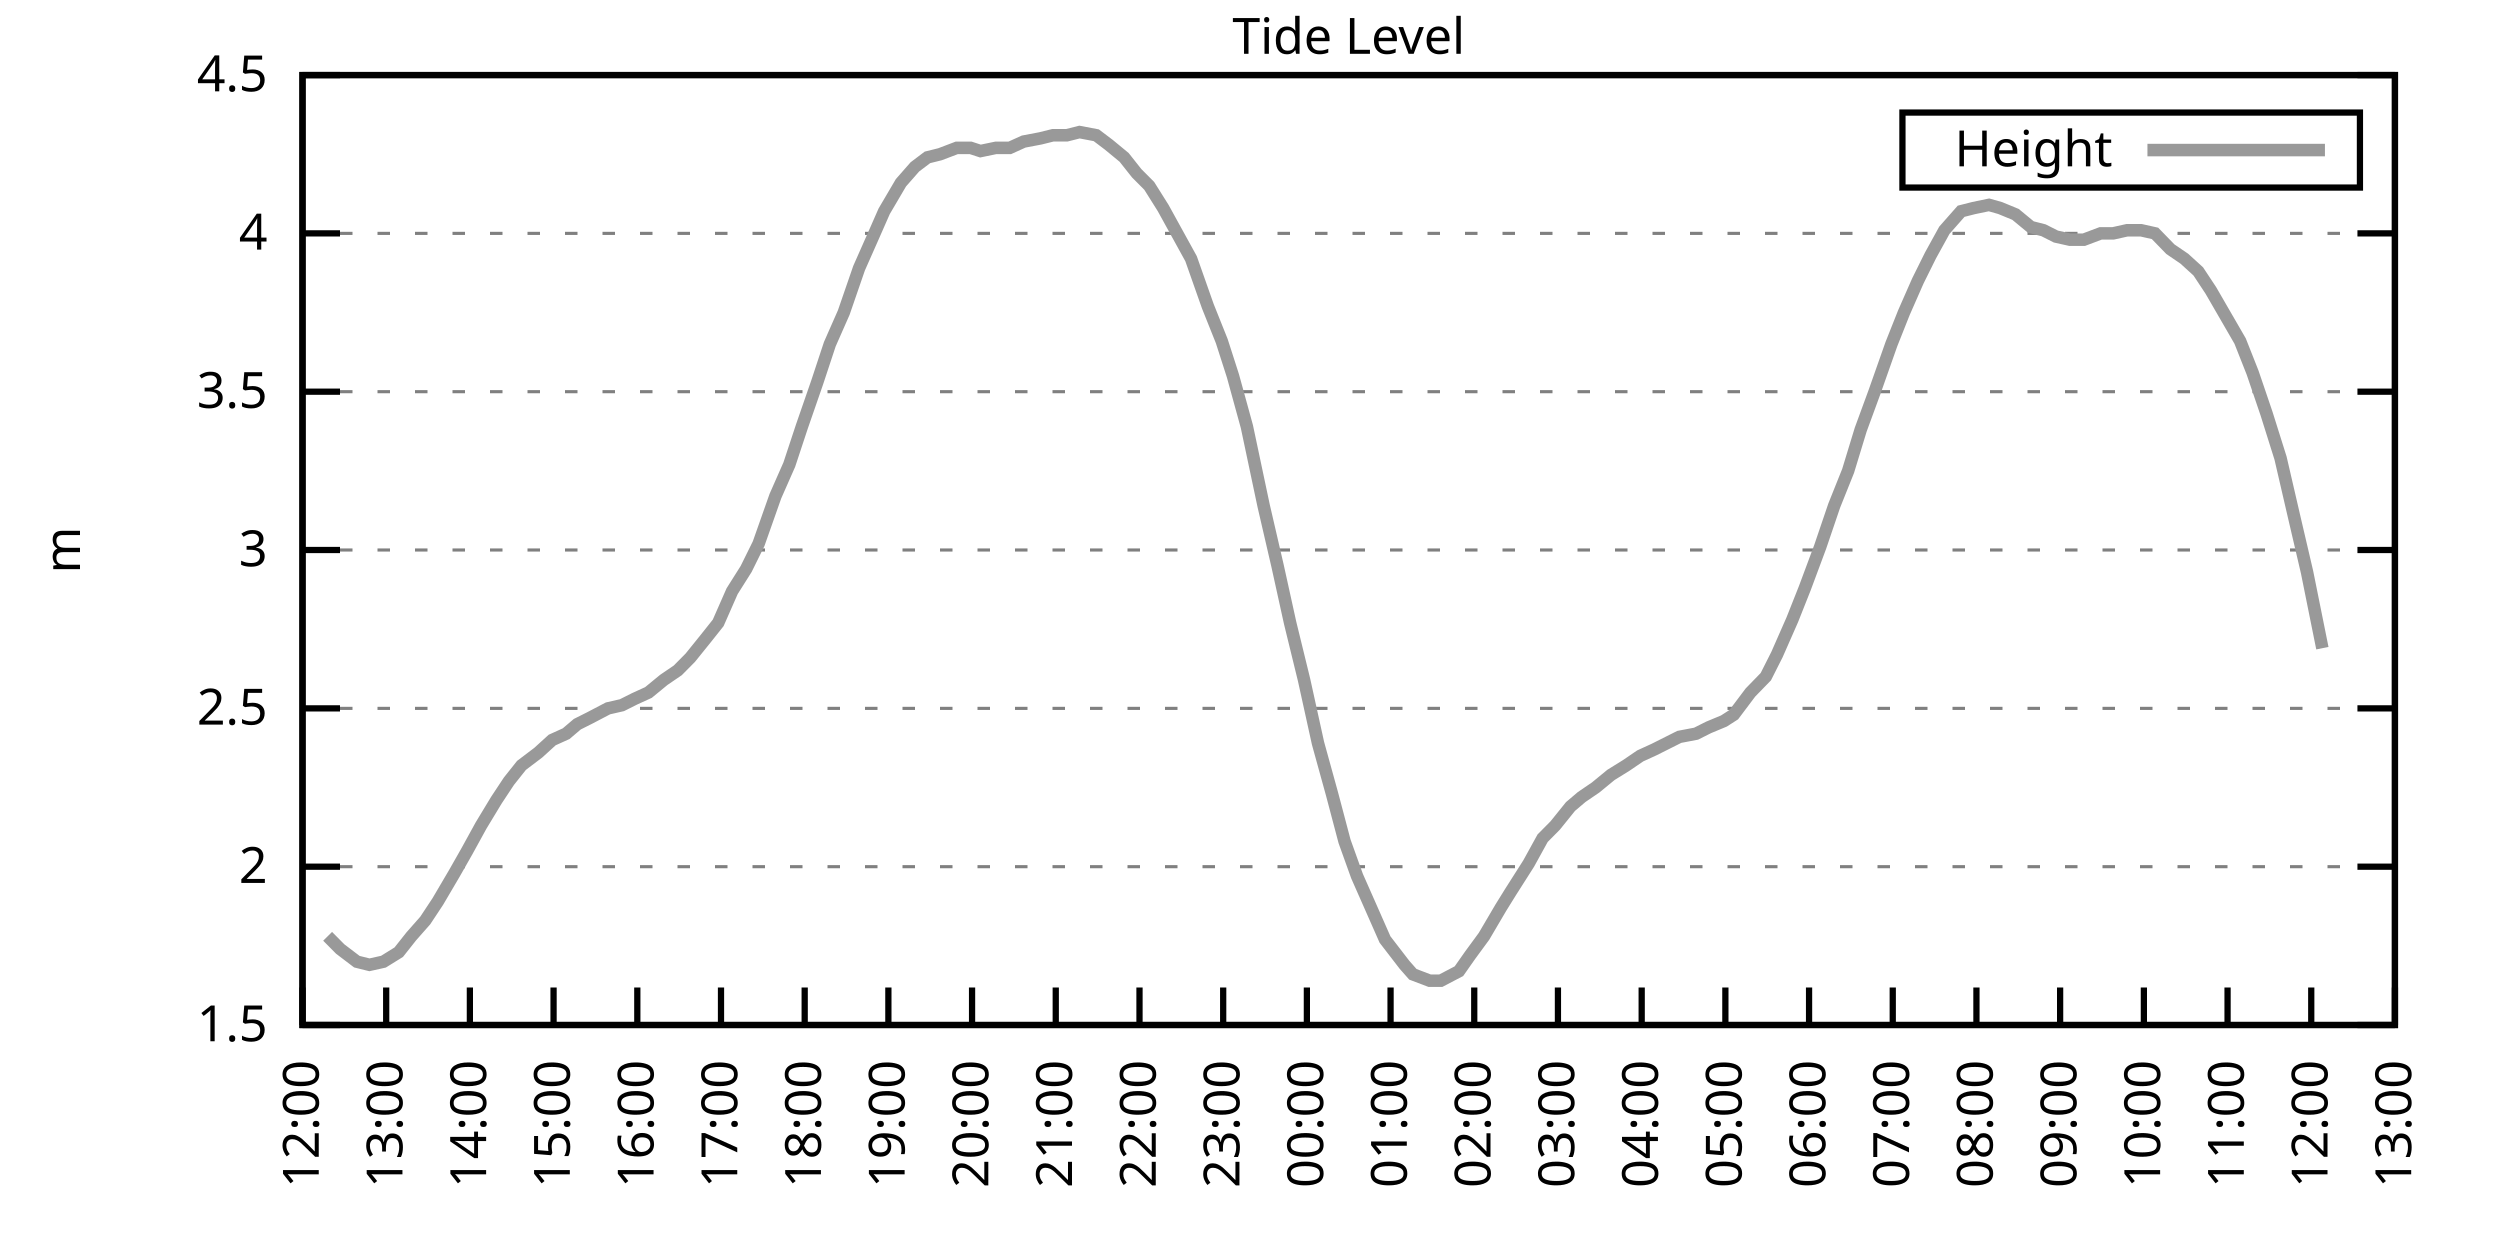
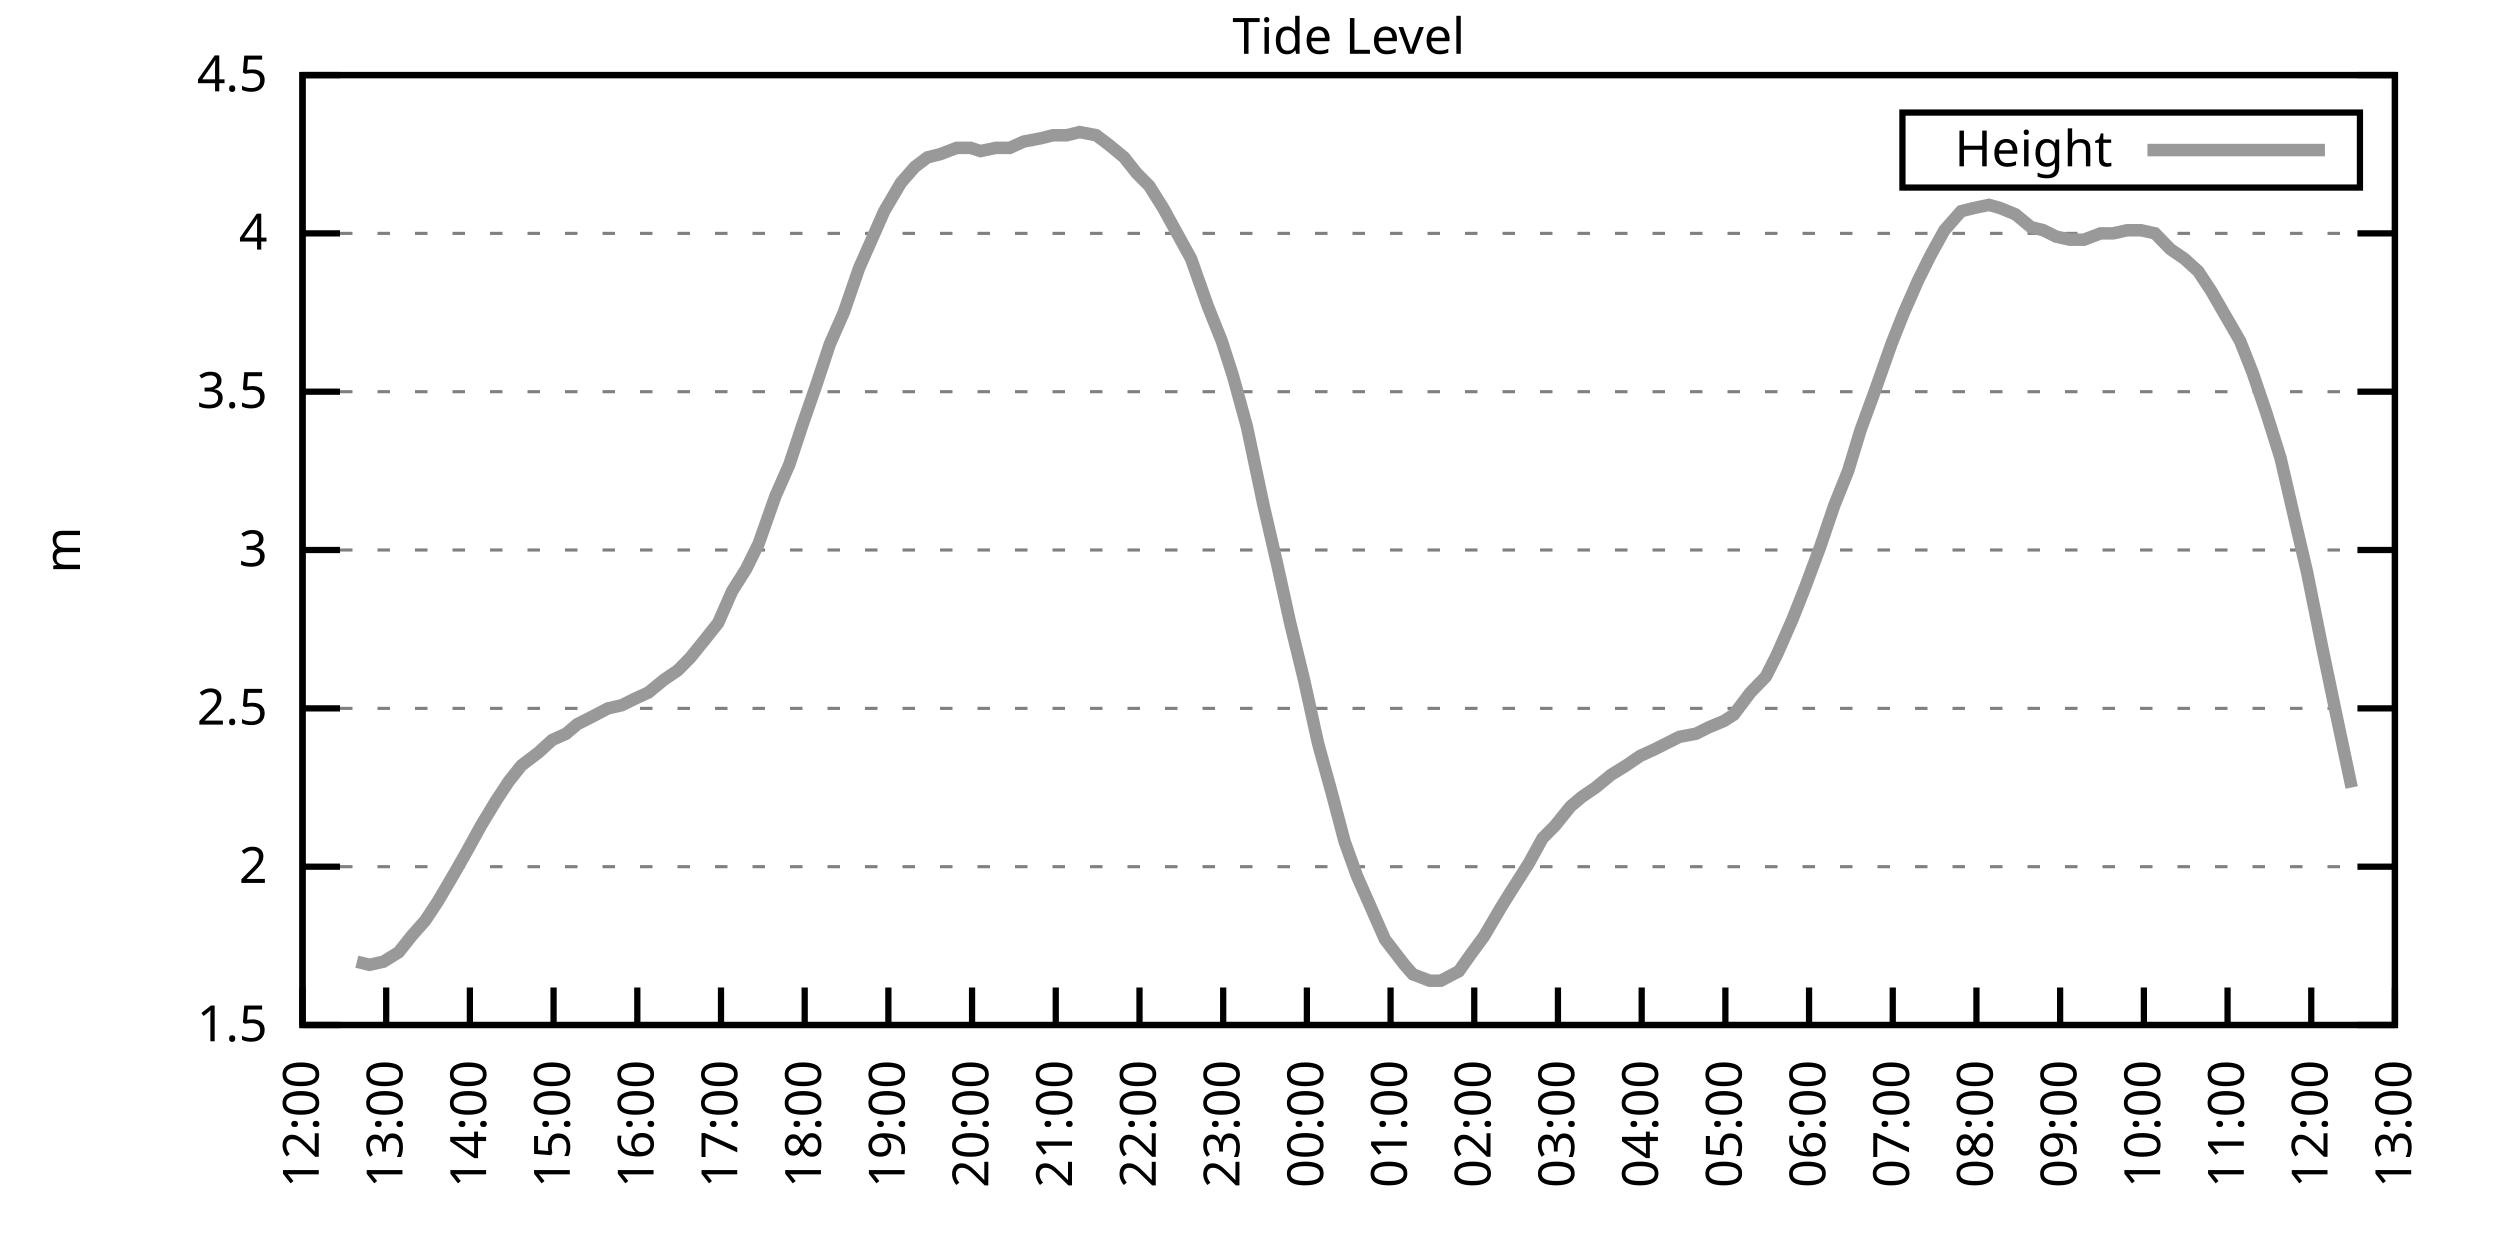
<svg xmlns="http://www.w3.org/2000/svg" xmlns:xlink="http://www.w3.org/1999/xlink" width="400" height="200" viewBox="0 0 400 200">
  <g id="gnuplot_canvas">
    <rect x="0" y="0" width="400" height="200" fill="none" />
    <defs>
      <circle id="gpDot" r="0.5" stroke-width="0.5" stroke="currentColor" />
      <path id="gpPt0" stroke-width="0.333" stroke="currentColor" d="M-1,0 h2 M0,-1 v2" />
      <path id="gpPt1" stroke-width="0.333" stroke="currentColor" d="M-1,-1 L1,1 M1,-1 L-1,1" />
      <path id="gpPt2" stroke-width="0.333" stroke="currentColor" d="M-1,0 L1,0 M0,-1 L0,1 M-1,-1 L1,1 M-1,1 L1,-1" />
      <rect id="gpPt3" stroke-width="0.333" stroke="currentColor" x="-1" y="-1" width="2" height="2" />
      <rect id="gpPt4" stroke-width="0.333" stroke="currentColor" fill="currentColor" x="-1" y="-1" width="2" height="2" />
      <circle id="gpPt5" stroke-width="0.333" stroke="currentColor" cx="0" cy="0" r="1" />
      <use xlink:href="#gpPt5" id="gpPt6" fill="currentColor" stroke="none" />
      <path id="gpPt7" stroke-width="0.333" stroke="currentColor" d="M0,-1.33 L-1.33,0.67 L1.33,0.67 z" />
      <use xlink:href="#gpPt7" id="gpPt8" fill="currentColor" stroke="none" />
      <use xlink:href="#gpPt7" id="gpPt9" stroke="currentColor" transform="rotate(180)" />
      <use xlink:href="#gpPt9" id="gpPt10" fill="currentColor" stroke="none" />
      <use xlink:href="#gpPt3" id="gpPt11" stroke="currentColor" transform="rotate(45)" />
      <use xlink:href="#gpPt11" id="gpPt12" fill="currentColor" stroke="none" />
      <path id="gpPt13" stroke-width="0.333" stroke="currentColor" d="M0,1.330 L1.265,0.411 L0.782,-1.067 L-0.782,-1.076 L-1.265,0.411 z" />
      <use xlink:href="#gpPt13" id="gpPt14" fill="currentColor" stroke="none" />
      <filter id="textbox" filterUnits="objectBoundingBox" x="0" y="0" height="1" width="1">
        <feFlood flood-color="white" flood-opacity="1" result="bgnd" />
        <feComposite in="SourceGraphic" in2="bgnd" operator="atop" />
      </filter>
      <filter id="greybox" filterUnits="objectBoundingBox" x="0" y="0" height="1" width="1">
        <feFlood flood-color="lightgrey" flood-opacity="1" result="grey" />
        <feComposite in="SourceGraphic" in2="grey" operator="atop" />
      </filter>
    </defs>
    <g fill="none" color="white" stroke="currentColor" stroke-width="1.00" stroke-linecap="butt" stroke-linejoin="miter">
</g>
    <g fill="none" color="black" stroke="currentColor" stroke-width="1.00" stroke-linecap="butt" stroke-linejoin="miter">
      <g stroke="none" shape-rendering="crispEdges">
        <polygon fill="rgb(255, 255, 255)" points="48.40,164.00 383.18,164.00 383.18,12.02 48.40,12.02 " />
      </g>
    </g>
    <g fill="none" color="black" stroke="currentColor" stroke-width="1.00" stroke-linecap="butt" stroke-linejoin="miter">
</g>
    <g fill="none" color="black" stroke="black" stroke-width="0.50" stroke-linecap="butt" stroke-linejoin="miter">
</g>
    <g fill="none" color="gray" stroke="currentColor" stroke-width="0.50" stroke-linecap="butt" stroke-linejoin="miter">
      <path stroke="gray" stroke-dasharray="2,4" class="gridline" d="M48.40,164.00 L383.19,164.00  " />
    </g>
    <g fill="none" color="gray" stroke="gray" stroke-width="1.00" stroke-linecap="butt" stroke-linejoin="miter">
</g>
    <g fill="none" color="black" stroke="currentColor" stroke-width="1.00" stroke-linecap="butt" stroke-linejoin="miter">
      <path stroke="black" d="M48.40,164.00 L54.40,164.00 M383.19,164.00 L377.19,164.00  " />
      <g transform="translate(42.80,166.60)" stroke="none" fill="black" font-family="Sans" font-size="8.00" text-anchor="end">
        <text>
          <tspan font-family="Sans"> 1.5</tspan>
        </text>
      </g>
    </g>
    <g fill="none" color="black" stroke="currentColor" stroke-width="1.00" stroke-linecap="butt" stroke-linejoin="miter">
</g>
    <g fill="none" color="black" stroke="black" stroke-width="0.50" stroke-linecap="butt" stroke-linejoin="miter">
</g>
    <g fill="none" color="gray" stroke="currentColor" stroke-width="0.50" stroke-linecap="butt" stroke-linejoin="miter">
      <path stroke="gray" stroke-dasharray="2,4" class="gridline" d="M48.40,138.67 L383.19,138.67  " />
    </g>
    <g fill="none" color="gray" stroke="gray" stroke-width="1.00" stroke-linecap="butt" stroke-linejoin="miter">
</g>
    <g fill="none" color="black" stroke="currentColor" stroke-width="1.00" stroke-linecap="butt" stroke-linejoin="miter">
      <path stroke="black" d="M48.40,138.67 L54.40,138.67 M383.19,138.67 L377.19,138.67  " />
      <g transform="translate(42.80,141.27)" stroke="none" fill="black" font-family="Sans" font-size="8.00" text-anchor="end">
        <text>
          <tspan font-family="Sans"> 2</tspan>
        </text>
      </g>
    </g>
    <g fill="none" color="black" stroke="currentColor" stroke-width="1.00" stroke-linecap="butt" stroke-linejoin="miter">
</g>
    <g fill="none" color="black" stroke="black" stroke-width="0.50" stroke-linecap="butt" stroke-linejoin="miter">
</g>
    <g fill="none" color="gray" stroke="currentColor" stroke-width="0.50" stroke-linecap="butt" stroke-linejoin="miter">
      <path stroke="gray" stroke-dasharray="2,4" class="gridline" d="M48.40,113.34 L383.19,113.34  " />
    </g>
    <g fill="none" color="gray" stroke="gray" stroke-width="1.00" stroke-linecap="butt" stroke-linejoin="miter">
</g>
    <g fill="none" color="black" stroke="currentColor" stroke-width="1.00" stroke-linecap="butt" stroke-linejoin="miter">
      <path stroke="black" d="M48.40,113.34 L54.40,113.34 M383.19,113.34 L377.19,113.34  " />
      <g transform="translate(42.80,115.94)" stroke="none" fill="black" font-family="Sans" font-size="8.00" text-anchor="end">
        <text>
          <tspan font-family="Sans"> 2.5</tspan>
        </text>
      </g>
    </g>
    <g fill="none" color="black" stroke="currentColor" stroke-width="1.00" stroke-linecap="butt" stroke-linejoin="miter">
</g>
    <g fill="none" color="black" stroke="black" stroke-width="0.50" stroke-linecap="butt" stroke-linejoin="miter">
</g>
    <g fill="none" color="gray" stroke="currentColor" stroke-width="0.50" stroke-linecap="butt" stroke-linejoin="miter">
      <path stroke="gray" stroke-dasharray="2,4" class="gridline" d="M48.40,88.00 L383.19,88.00  " />
    </g>
    <g fill="none" color="gray" stroke="gray" stroke-width="1.00" stroke-linecap="butt" stroke-linejoin="miter">
</g>
    <g fill="none" color="black" stroke="currentColor" stroke-width="1.00" stroke-linecap="butt" stroke-linejoin="miter">
      <path stroke="black" d="M48.40,88.00 L54.40,88.00 M383.19,88.00 L377.19,88.00  " />
      <g transform="translate(42.80,90.60)" stroke="none" fill="black" font-family="Sans" font-size="8.00" text-anchor="end">
        <text>
          <tspan font-family="Sans"> 3</tspan>
        </text>
      </g>
    </g>
    <g fill="none" color="black" stroke="currentColor" stroke-width="1.00" stroke-linecap="butt" stroke-linejoin="miter">
</g>
    <g fill="none" color="black" stroke="black" stroke-width="0.50" stroke-linecap="butt" stroke-linejoin="miter">
</g>
    <g fill="none" color="gray" stroke="currentColor" stroke-width="0.50" stroke-linecap="butt" stroke-linejoin="miter">
      <path stroke="gray" stroke-dasharray="2,4" class="gridline" d="M48.40,62.67 L383.19,62.67  " />
    </g>
    <g fill="none" color="gray" stroke="gray" stroke-width="1.00" stroke-linecap="butt" stroke-linejoin="miter">
</g>
    <g fill="none" color="black" stroke="currentColor" stroke-width="1.00" stroke-linecap="butt" stroke-linejoin="miter">
      <path stroke="black" d="M48.40,62.67 L54.40,62.67 M383.19,62.67 L377.19,62.67  " />
      <g transform="translate(42.80,65.27)" stroke="none" fill="black" font-family="Sans" font-size="8.00" text-anchor="end">
        <text>
          <tspan font-family="Sans"> 3.5</tspan>
        </text>
      </g>
    </g>
    <g fill="none" color="black" stroke="currentColor" stroke-width="1.00" stroke-linecap="butt" stroke-linejoin="miter">
</g>
    <g fill="none" color="black" stroke="black" stroke-width="0.50" stroke-linecap="butt" stroke-linejoin="miter">
</g>
    <g fill="none" color="gray" stroke="currentColor" stroke-width="0.50" stroke-linecap="butt" stroke-linejoin="miter">
      <path stroke="gray" stroke-dasharray="2,4" class="gridline" d="M48.40,37.34 L383.19,37.34  " />
    </g>
    <g fill="none" color="gray" stroke="gray" stroke-width="1.00" stroke-linecap="butt" stroke-linejoin="miter">
</g>
    <g fill="none" color="black" stroke="currentColor" stroke-width="1.00" stroke-linecap="butt" stroke-linejoin="miter">
      <path stroke="black" d="M48.40,37.34 L54.40,37.34 M383.19,37.34 L377.19,37.34  " />
      <g transform="translate(42.80,39.94)" stroke="none" fill="black" font-family="Sans" font-size="8.00" text-anchor="end">
        <text>
          <tspan font-family="Sans"> 4</tspan>
        </text>
      </g>
    </g>
    <g fill="none" color="black" stroke="currentColor" stroke-width="1.00" stroke-linecap="butt" stroke-linejoin="miter">
</g>
    <g fill="none" color="black" stroke="black" stroke-width="0.50" stroke-linecap="butt" stroke-linejoin="miter">
</g>
    <g fill="none" color="gray" stroke="currentColor" stroke-width="0.50" stroke-linecap="butt" stroke-linejoin="miter">
      <path stroke="gray" stroke-dasharray="2,4" class="gridline" d="M48.40,12.01 L383.19,12.01  " />
    </g>
    <g fill="none" color="gray" stroke="gray" stroke-width="1.00" stroke-linecap="butt" stroke-linejoin="miter">
</g>
    <g fill="none" color="black" stroke="currentColor" stroke-width="1.00" stroke-linecap="butt" stroke-linejoin="miter">
      <path stroke="black" d="M48.40,12.01 L54.40,12.01 M383.19,12.01 L377.19,12.01  " />
      <g transform="translate(42.80,14.61)" stroke="none" fill="black" font-family="Sans" font-size="8.00" text-anchor="end">
        <text>
          <tspan font-family="Sans"> 4.5</tspan>
        </text>
      </g>
    </g>
    <g fill="none" color="black" stroke="currentColor" stroke-width="1.00" stroke-linecap="butt" stroke-linejoin="miter">
      <path stroke="black" d="M48.40,164.00 L48.40,158.00  " />
      <g transform="translate(51.00,169.60) rotate(270.00)" stroke="none" fill="black" font-family="Sans" font-size="8.00" text-anchor="end">
        <text>
          <tspan font-family="Sans">12:00</tspan>
        </text>
      </g>
    </g>
    <g fill="none" color="black" stroke="currentColor" stroke-width="1.00" stroke-linecap="butt" stroke-linejoin="miter">
      <path stroke="black" d="M61.79,164.00 L61.79,158.00  " />
      <g transform="translate(64.39,169.60) rotate(270.00)" stroke="none" fill="black" font-family="Sans" font-size="8.00" text-anchor="end">
        <text>
          <tspan font-family="Sans">13:00</tspan>
        </text>
      </g>
    </g>
    <g fill="none" color="black" stroke="currentColor" stroke-width="1.00" stroke-linecap="butt" stroke-linejoin="miter">
      <path stroke="black" d="M75.18,164.00 L75.18,158.00  " />
      <g transform="translate(77.78,169.60) rotate(270.00)" stroke="none" fill="black" font-family="Sans" font-size="8.00" text-anchor="end">
        <text>
          <tspan font-family="Sans">14:00</tspan>
        </text>
      </g>
    </g>
    <g fill="none" color="black" stroke="currentColor" stroke-width="1.00" stroke-linecap="butt" stroke-linejoin="miter">
      <path stroke="black" d="M88.57,164.00 L88.57,158.00  " />
      <g transform="translate(91.17,169.60) rotate(270.00)" stroke="none" fill="black" font-family="Sans" font-size="8.00" text-anchor="end">
        <text>
          <tspan font-family="Sans">15:00</tspan>
        </text>
      </g>
    </g>
    <g fill="none" color="black" stroke="currentColor" stroke-width="1.00" stroke-linecap="butt" stroke-linejoin="miter">
      <path stroke="black" d="M101.97,164.00 L101.97,158.00  " />
      <g transform="translate(104.57,169.60) rotate(270.00)" stroke="none" fill="black" font-family="Sans" font-size="8.00" text-anchor="end">
        <text>
          <tspan font-family="Sans">16:00</tspan>
        </text>
      </g>
    </g>
    <g fill="none" color="black" stroke="currentColor" stroke-width="1.00" stroke-linecap="butt" stroke-linejoin="miter">
      <path stroke="black" d="M115.36,164.00 L115.36,158.00  " />
      <g transform="translate(117.96,169.60) rotate(270.00)" stroke="none" fill="black" font-family="Sans" font-size="8.00" text-anchor="end">
        <text>
          <tspan font-family="Sans">17:00</tspan>
        </text>
      </g>
    </g>
    <g fill="none" color="black" stroke="currentColor" stroke-width="1.00" stroke-linecap="butt" stroke-linejoin="miter">
      <path stroke="black" d="M128.75,164.00 L128.75,158.00  " />
      <g transform="translate(131.35,169.60) rotate(270.00)" stroke="none" fill="black" font-family="Sans" font-size="8.00" text-anchor="end">
        <text>
          <tspan font-family="Sans">18:00</tspan>
        </text>
      </g>
    </g>
    <g fill="none" color="black" stroke="currentColor" stroke-width="1.00" stroke-linecap="butt" stroke-linejoin="miter">
      <path stroke="black" d="M142.14,164.00 L142.14,158.00  " />
      <g transform="translate(144.74,169.60) rotate(270.00)" stroke="none" fill="black" font-family="Sans" font-size="8.00" text-anchor="end">
        <text>
          <tspan font-family="Sans">19:00</tspan>
        </text>
      </g>
    </g>
    <g fill="none" color="black" stroke="currentColor" stroke-width="1.00" stroke-linecap="butt" stroke-linejoin="miter">
      <path stroke="black" d="M155.53,164.00 L155.53,158.00  " />
      <g transform="translate(158.13,169.60) rotate(270.00)" stroke="none" fill="black" font-family="Sans" font-size="8.00" text-anchor="end">
        <text>
          <tspan font-family="Sans">20:00</tspan>
        </text>
      </g>
    </g>
    <g fill="none" color="black" stroke="currentColor" stroke-width="1.00" stroke-linecap="butt" stroke-linejoin="miter">
      <path stroke="black" d="M168.92,164.00 L168.92,158.00  " />
      <g transform="translate(171.52,169.60) rotate(270.00)" stroke="none" fill="black" font-family="Sans" font-size="8.00" text-anchor="end">
        <text>
          <tspan font-family="Sans">21:00</tspan>
        </text>
      </g>
    </g>
    <g fill="none" color="black" stroke="currentColor" stroke-width="1.00" stroke-linecap="butt" stroke-linejoin="miter">
      <path stroke="black" d="M182.32,164.00 L182.32,158.00  " />
      <g transform="translate(184.92,169.60) rotate(270.00)" stroke="none" fill="black" font-family="Sans" font-size="8.00" text-anchor="end">
        <text>
          <tspan font-family="Sans">22:00</tspan>
        </text>
      </g>
    </g>
    <g fill="none" color="black" stroke="currentColor" stroke-width="1.00" stroke-linecap="butt" stroke-linejoin="miter">
      <path stroke="black" d="M195.71,164.00 L195.71,158.00  " />
      <g transform="translate(198.31,169.60) rotate(270.00)" stroke="none" fill="black" font-family="Sans" font-size="8.00" text-anchor="end">
        <text>
          <tspan font-family="Sans">23:00</tspan>
        </text>
      </g>
    </g>
    <g fill="none" color="black" stroke="currentColor" stroke-width="1.00" stroke-linecap="butt" stroke-linejoin="miter">
      <path stroke="black" d="M209.10,164.00 L209.10,158.00  " />
      <g transform="translate(211.70,169.60) rotate(270.00)" stroke="none" fill="black" font-family="Sans" font-size="8.00" text-anchor="end">
        <text>
          <tspan font-family="Sans">00:00</tspan>
        </text>
      </g>
    </g>
    <g fill="none" color="black" stroke="currentColor" stroke-width="1.00" stroke-linecap="butt" stroke-linejoin="miter">
      <path stroke="black" d="M222.49,164.00 L222.49,158.00  " />
      <g transform="translate(225.09,169.60) rotate(270.00)" stroke="none" fill="black" font-family="Sans" font-size="8.00" text-anchor="end">
        <text>
          <tspan font-family="Sans">01:00</tspan>
        </text>
      </g>
    </g>
    <g fill="none" color="black" stroke="currentColor" stroke-width="1.00" stroke-linecap="butt" stroke-linejoin="miter">
      <path stroke="black" d="M235.88,164.00 L235.88,158.00  " />
      <g transform="translate(238.48,169.60) rotate(270.00)" stroke="none" fill="black" font-family="Sans" font-size="8.00" text-anchor="end">
        <text>
          <tspan font-family="Sans">02:00</tspan>
        </text>
      </g>
    </g>
    <g fill="none" color="black" stroke="currentColor" stroke-width="1.00" stroke-linecap="butt" stroke-linejoin="miter">
      <path stroke="black" d="M249.27,164.00 L249.27,158.00  " />
      <g transform="translate(251.87,169.60) rotate(270.00)" stroke="none" fill="black" font-family="Sans" font-size="8.00" text-anchor="end">
        <text>
          <tspan font-family="Sans">03:00</tspan>
        </text>
      </g>
    </g>
    <g fill="none" color="black" stroke="currentColor" stroke-width="1.00" stroke-linecap="butt" stroke-linejoin="miter">
      <path stroke="black" d="M262.67,164.00 L262.67,158.00  " />
      <g transform="translate(265.27,169.60) rotate(270.00)" stroke="none" fill="black" font-family="Sans" font-size="8.00" text-anchor="end">
        <text>
          <tspan font-family="Sans">04:00</tspan>
        </text>
      </g>
    </g>
    <g fill="none" color="black" stroke="currentColor" stroke-width="1.00" stroke-linecap="butt" stroke-linejoin="miter">
      <path stroke="black" d="M276.06,164.00 L276.06,158.00  " />
      <g transform="translate(278.66,169.60) rotate(270.00)" stroke="none" fill="black" font-family="Sans" font-size="8.00" text-anchor="end">
        <text>
          <tspan font-family="Sans">05:00</tspan>
        </text>
      </g>
    </g>
    <g fill="none" color="black" stroke="currentColor" stroke-width="1.00" stroke-linecap="butt" stroke-linejoin="miter">
      <path stroke="black" d="M289.45,164.00 L289.45,158.00  " />
      <g transform="translate(292.05,169.60) rotate(270.00)" stroke="none" fill="black" font-family="Sans" font-size="8.00" text-anchor="end">
        <text>
          <tspan font-family="Sans">06:00</tspan>
        </text>
      </g>
    </g>
    <g fill="none" color="black" stroke="currentColor" stroke-width="1.00" stroke-linecap="butt" stroke-linejoin="miter">
      <path stroke="black" d="M302.84,164.00 L302.84,158.00  " />
      <g transform="translate(305.44,169.60) rotate(270.00)" stroke="none" fill="black" font-family="Sans" font-size="8.00" text-anchor="end">
        <text>
          <tspan font-family="Sans">07:00</tspan>
        </text>
      </g>
    </g>
    <g fill="none" color="black" stroke="currentColor" stroke-width="1.00" stroke-linecap="butt" stroke-linejoin="miter">
      <path stroke="black" d="M316.23,164.00 L316.23,158.00  " />
      <g transform="translate(318.83,169.60) rotate(270.00)" stroke="none" fill="black" font-family="Sans" font-size="8.00" text-anchor="end">
        <text>
          <tspan font-family="Sans">08:00</tspan>
        </text>
      </g>
    </g>
    <g fill="none" color="black" stroke="currentColor" stroke-width="1.00" stroke-linecap="butt" stroke-linejoin="miter">
      <path stroke="black" d="M329.62,164.00 L329.62,158.00  " />
      <g transform="translate(332.22,169.60) rotate(270.00)" stroke="none" fill="black" font-family="Sans" font-size="8.00" text-anchor="end">
        <text>
          <tspan font-family="Sans">09:00</tspan>
        </text>
      </g>
    </g>
    <g fill="none" color="black" stroke="currentColor" stroke-width="1.00" stroke-linecap="butt" stroke-linejoin="miter">
      <path stroke="black" d="M343.02,164.00 L343.02,158.00  " />
      <g transform="translate(345.62,169.60) rotate(270.00)" stroke="none" fill="black" font-family="Sans" font-size="8.00" text-anchor="end">
        <text>
          <tspan font-family="Sans">10:00</tspan>
        </text>
      </g>
    </g>
    <g fill="none" color="black" stroke="currentColor" stroke-width="1.00" stroke-linecap="butt" stroke-linejoin="miter">
      <path stroke="black" d="M356.41,164.00 L356.41,158.00  " />
      <g transform="translate(359.01,169.60) rotate(270.00)" stroke="none" fill="black" font-family="Sans" font-size="8.00" text-anchor="end">
        <text>
          <tspan font-family="Sans">11:00</tspan>
        </text>
      </g>
    </g>
    <g fill="none" color="black" stroke="currentColor" stroke-width="1.00" stroke-linecap="butt" stroke-linejoin="miter">
      <path stroke="black" d="M369.80,164.00 L369.80,158.00  " />
      <g transform="translate(372.40,169.60) rotate(270.00)" stroke="none" fill="black" font-family="Sans" font-size="8.00" text-anchor="end">
        <text>
          <tspan font-family="Sans">12:00</tspan>
        </text>
      </g>
    </g>
    <g fill="none" color="black" stroke="currentColor" stroke-width="1.00" stroke-linecap="butt" stroke-linejoin="miter">
      <path stroke="black" d="M383.19,164.00 L383.19,158.00  " />
      <g transform="translate(385.79,169.60) rotate(270.00)" stroke="none" fill="black" font-family="Sans" font-size="8.00" text-anchor="end">
        <text>
          <tspan font-family="Sans">13:00</tspan>
        </text>
      </g>
    </g>
    <g fill="none" color="black" stroke="currentColor" stroke-width="1.00" stroke-linecap="butt" stroke-linejoin="miter">
</g>
    <g fill="none" color="black" stroke="currentColor" stroke-width="1.00" stroke-linecap="butt" stroke-linejoin="miter">
      <path stroke="black" d="M48.40,12.01 L48.40,164.00 L383.19,164.00 L383.19,12.01 L48.40,12.01 Z  " />
    </g>
    <g fill="none" color="black" stroke="currentColor" stroke-width="1.00" stroke-linecap="butt" stroke-linejoin="miter">
</g>
    <g fill="none" color="black" stroke="currentColor" stroke-width="1.00" stroke-linecap="butt" stroke-linejoin="miter">
      <path stroke="black" d="M304.39,30.01 L304.39,18.01 L377.59,18.01 L377.59,30.01 L304.39,30.01 Z  " />
    </g>
    <g id="Tide_level_plot_1">
      <g fill="none" color="white" stroke="black" stroke-width="2.00" stroke-linecap="butt" stroke-linejoin="miter">
</g>
      <g fill="none" color="black" stroke="currentColor" stroke-width="2.00" stroke-linecap="butt" stroke-linejoin="miter">
        <g transform="translate(337.99,26.61)" stroke="none" fill="black" font-family="Sans" font-size="8.00" text-anchor="end">
          <text>
            <tspan font-family="Sans">Height</tspan>
          </text>
        </g>
      </g>
      <g fill="none" color="black" stroke="currentColor" stroke-width="2.00" stroke-linecap="butt" stroke-linejoin="miter">
-         <path stroke="rgb(153, 153, 153)" d="M343.59,24.01 L371.99,24.01 M52.42,149.81 L54.43,151.84 L57.10,153.87 L59.11,154.37 L61.35,153.87 L63.80,152.35   L65.81,149.81 L68.04,147.28 L70.05,144.24 L72.73,139.68 L74.74,136.14 L76.97,132.08 L79.42,128.03 L81.43,124.99   L83.44,122.46 L86.12,120.43 L88.35,118.40 L90.58,117.39 L92.37,115.87 L94.38,114.86 L97.28,113.34 L99.51,112.83   L101.52,111.82 L103.75,110.80 L106.21,108.78 L108.44,107.26 L110.45,105.23 L112.90,102.19 L114.91,99.66 L117.14,94.59   L119.38,91.04 L121.38,86.99 L124.06,79.39 L126.29,74.33 L128.30,68.25 L130.76,61.15 L132.77,55.07 L135.00,50.01   L137.45,42.91 L139.69,37.85 L141.47,33.80 L144.15,29.24 L146.38,26.70 L148.39,25.18 L150.40,24.68 L153.08,23.66   L155.31,23.66 L156.87,24.17 L159.33,23.66 L161.56,23.66 L163.79,22.65 L166.47,22.14 L168.48,21.64 L170.71,21.64   L172.72,21.13 L175.40,21.64 L177.41,23.16 L179.86,25.18 L181.87,27.72 L183.88,29.74 L186.11,33.29 L188.34,37.34   L190.57,41.39 L193.25,48.99 L195.48,54.57 L197.27,60.14 L199.50,68.25 L202.18,80.91 L204.41,90.54 L206.42,99.66   L208.65,108.78 L210.88,118.91 L213.12,127.02 L215.13,134.62 L217.13,140.19 L219.59,145.76 L221.60,150.32 L224.72,154.37   L226.06,155.89 L228.74,156.91 L230.53,156.91 L233.43,155.39 L235.21,152.85 L237.44,149.81 L240.12,145.25 L241.69,142.72   L244.59,138.16 L246.82,134.11 L248.83,132.08 L251.28,129.04 L253.07,127.52 L255.30,126.00 L257.76,123.98 L260.21,122.46   L262.44,120.94 L264.67,119.92 L266.68,118.91 L268.69,117.90 L271.37,117.39 L273.38,116.38 L275.83,115.36 L277.40,114.35   L280.07,110.80 L282.53,108.27 L284.32,104.72 L286.77,99.15 L288.78,94.08 L291.23,87.50 L293.47,80.91 L295.70,75.34   L297.71,68.75 L299.94,62.67 L302.62,55.07 L304.63,50.01 L306.86,44.94 L308.87,40.89 L311.10,36.84 L313.78,33.80   L315.79,33.29 L318.24,32.78 L320.03,33.29 L322.48,34.30 L324.94,36.33 L326.95,36.84 L328.95,37.85 L331.19,38.35   L333.42,38.35 L336.10,37.34 L338.10,37.34 L340.34,36.84 L342.57,36.84 L344.80,37.34 L347.26,39.87 L349.49,41.39   L351.72,43.42 L353.73,46.46 L358.42,54.57 L360.42,59.63 L362.66,66.22 L364.89,73.31 L367.12,82.94 L369.13,91.55   L371.58,103.71  " />
+         <path stroke="rgb(153, 153, 153)" d="M343.59,24.01 L371.99,24.01 M57.10,153.87 L59.11,154.37 L61.35,153.87 L63.80,152.35 L65.81,149.81 L68.04,147.28   L70.05,144.24 L72.73,139.68 L74.74,136.14 L76.97,132.08 L79.42,128.03 L81.43,124.99 L83.44,122.46 L86.12,120.43   L88.35,118.40 L90.58,117.39 L92.37,115.87 L94.38,114.86 L97.28,113.34 L99.51,112.83 L101.52,111.82 L103.75,110.80   L106.21,108.78 L108.44,107.26 L110.45,105.23 L112.90,102.19 L114.91,99.66 L117.14,94.59 L119.38,91.04 L121.38,86.99   L124.06,79.39 L126.29,74.33 L128.30,68.25 L130.76,61.15 L132.77,55.07 L135.00,50.01 L137.45,42.91 L139.69,37.85   L141.47,33.80 L144.15,29.24 L146.38,26.70 L148.39,25.18 L150.40,24.68 L153.08,23.66 L155.31,23.66 L156.87,24.17   L159.33,23.66 L161.56,23.66 L163.79,22.65 L166.47,22.14 L168.48,21.64 L170.71,21.64 L172.72,21.13 L175.40,21.64   L177.41,23.16 L179.86,25.18 L181.87,27.72 L183.88,29.74 L186.11,33.29 L188.34,37.34 L190.57,41.39 L193.25,48.99   L195.48,54.57 L197.27,60.14 L199.50,68.25 L202.18,80.91 L204.41,90.54 L206.42,99.66 L208.65,108.78 L210.88,118.91   L213.12,127.02 L215.13,134.62 L217.13,140.19 L219.59,145.76 L221.60,150.32 L224.72,154.37 L226.06,155.89 L228.74,156.91   L230.53,156.91 L233.43,155.39 L235.21,152.85 L237.44,149.81 L240.12,145.25 L241.69,142.72 L244.59,138.16 L246.82,134.11   L248.83,132.08 L251.28,129.04 L253.07,127.52 L255.30,126.00 L257.76,123.98 L260.21,122.46 L262.44,120.94 L264.67,119.92   L266.68,118.91 L268.69,117.90 L271.37,117.39 L273.38,116.38 L275.83,115.36 L277.40,114.35 L280.07,110.80 L282.53,108.27   L284.32,104.72 L286.77,99.15 L288.78,94.08 L291.23,87.50 L293.47,80.91 L295.70,75.34 L297.71,68.75 L299.94,62.67   L302.62,55.07 L304.63,50.01 L306.86,44.94 L308.87,40.89 L311.10,36.84 L313.78,33.80 L315.79,33.29 L318.24,32.78   L320.03,33.29 L322.48,34.30 L324.94,36.33 L326.95,36.84 L328.95,37.85 L331.19,38.35 L333.42,38.35 L336.10,37.34   L338.10,37.34 L340.34,36.84 L342.57,36.84 L344.80,37.34 L347.26,39.87 L349.49,41.39 L351.72,43.42 L353.73,46.46   L358.42,54.57 L360.42,59.63 L362.66,66.22 L364.89,73.31 L367.12,82.94 L369.13,91.55 L371.58,103.71 L373.59,113.34   L376.27,126.00  " />
      </g>
    </g>
    <g fill="none" color="black" stroke="currentColor" stroke-width="2.00" stroke-linecap="butt" stroke-linejoin="miter">
</g>
    <g fill="none" color="black" stroke="black" stroke-width="1.00" stroke-linecap="butt" stroke-linejoin="miter">
</g>
    <g fill="none" color="black" stroke="currentColor" stroke-width="1.00" stroke-linecap="butt" stroke-linejoin="miter">
      <path stroke="black" d="M48.40,12.01 L48.40,164.00 L383.19,164.00 L383.19,12.01 L48.40,12.01 Z  " />
      <g transform="translate(12.80,88.01) rotate(270.00)" stroke="none" fill="black" font-family="Sans" font-size="8.00" text-anchor="middle">
        <text>
          <tspan font-family="Sans">m</tspan>
        </text>
      </g>
    </g>
    <g fill="none" color="black" stroke="currentColor" stroke-width="1.00" stroke-linecap="butt" stroke-linejoin="miter">
</g>
    <g fill="none" color="black" stroke="currentColor" stroke-width="1.00" stroke-linecap="butt" stroke-linejoin="miter">
      <g transform="translate(215.79,8.61)" stroke="none" fill="black" font-family="Sans" font-size="8.00" text-anchor="middle">
        <text>
          <tspan font-family="Sans">Tide Level</tspan>
        </text>
      </g>
    </g>
    <g fill="none" color="black" stroke="currentColor" stroke-width="1.00" stroke-linecap="butt" stroke-linejoin="miter">
</g>
  </g>
</svg>
